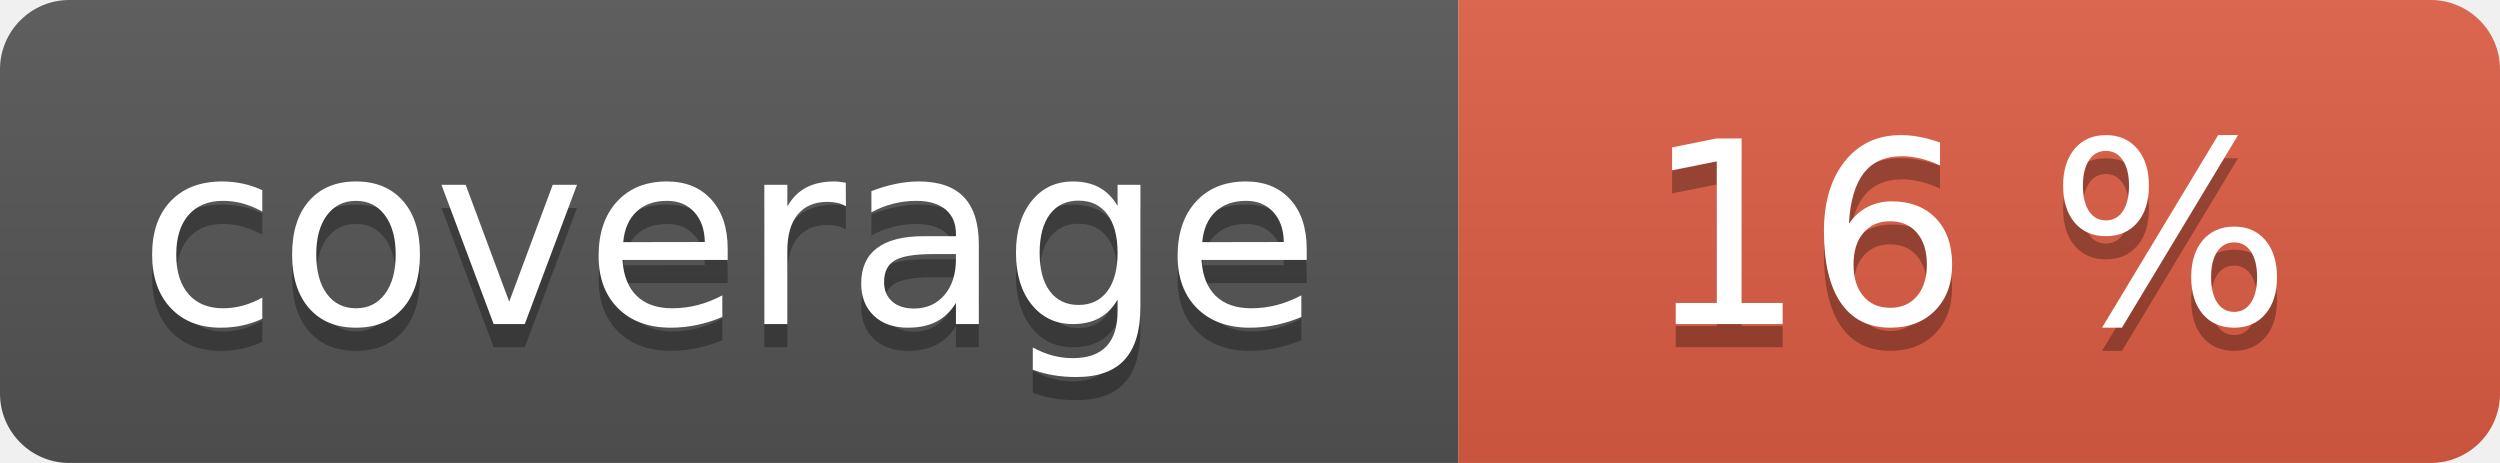
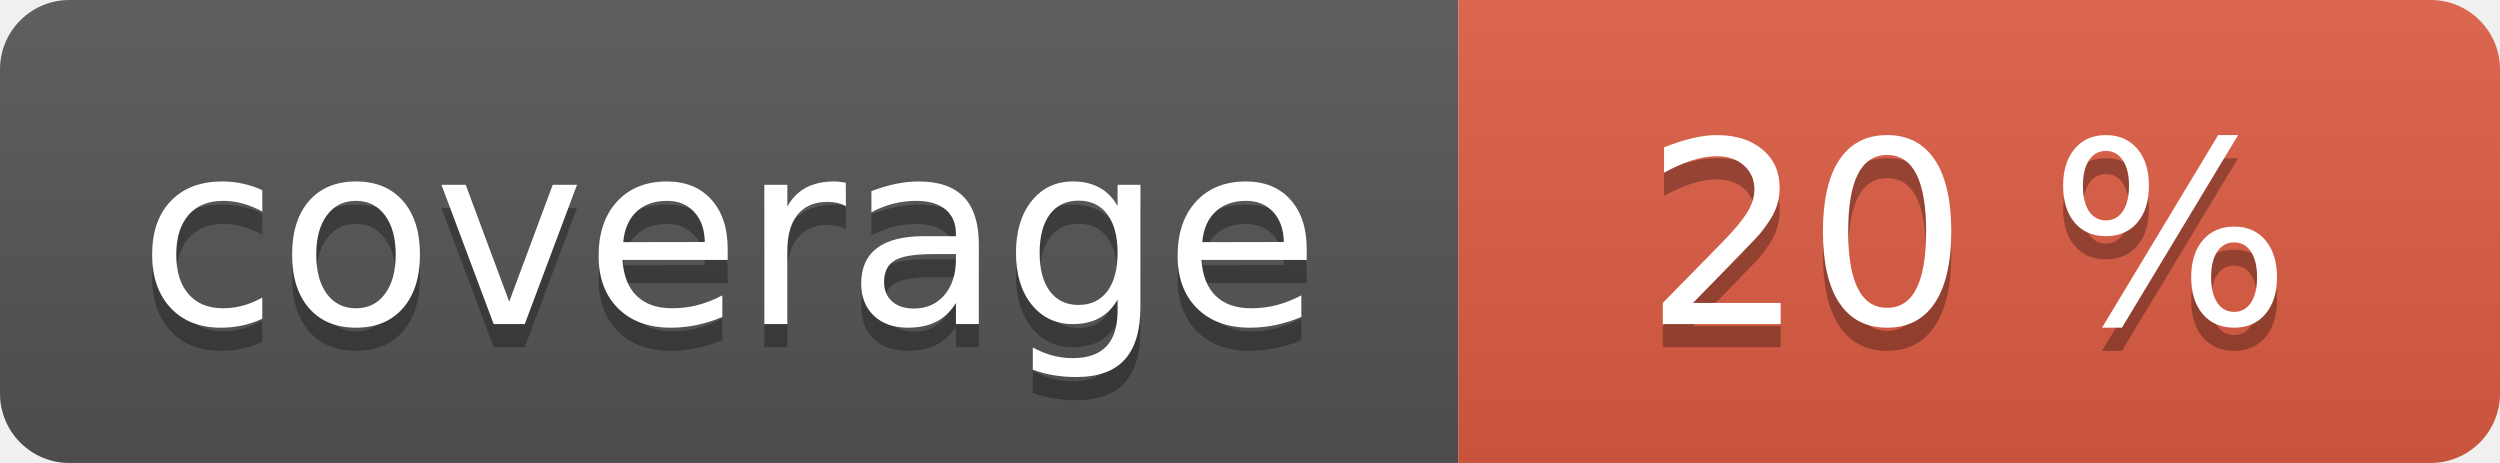
<svg xmlns="http://www.w3.org/2000/svg" width="108" height="20" role="img">
  <linearGradient id="s" x2="0" y2="100%">
    <stop offset="0" stop-color="#bbb" stop-opacity=".1" />
    <stop offset="1" stop-opacity=".1" />
  </linearGradient>
  <clipPath id="r">
    <rect width="108" height="20" rx="3" fill="#fff" />
  </clipPath>
  <g clip-path="url(#r)">
    <rect width="63" height="20" fill="#555" />
    <rect x="63" width="45" height="20" fill="#e05d44" />
    <rect width="108" height="20" fill="url(#s)" />
  </g>
  <g fill="#fff" text-anchor="middle" font-family="Verdana,Geneva,DejaVu Sans,sans-serif" text-rendering="geometricPrecision" font-size="110">
    <text aria-hidden="true" x="315" y="150" fill="#010101" fill-opacity=".3" transform="scale(.1)" textLength="530">coverage</text>
    <text x="315" y="140" transform="scale(.1)" fill="#fff" textLength="530">coverage</text>
-     <text aria-hidden="true" x="850" y="150" fill="#010101" fill-opacity=".3" transform="scale(.1)" textLength="350">16 %</text>
-     <text x="850" y="140" transform="scale(.1)" fill="#fff" textLength="350">16 %</text>
+     <text aria-hidden="true" x="850" y="150" fill="#010101" fill-opacity=".3" transform="scale(.1)" textLength="350">20 %</text>
+     <text x="850" y="140" transform="scale(.1)" fill="#fff" textLength="350">20 %</text>
  </g>
</svg>
